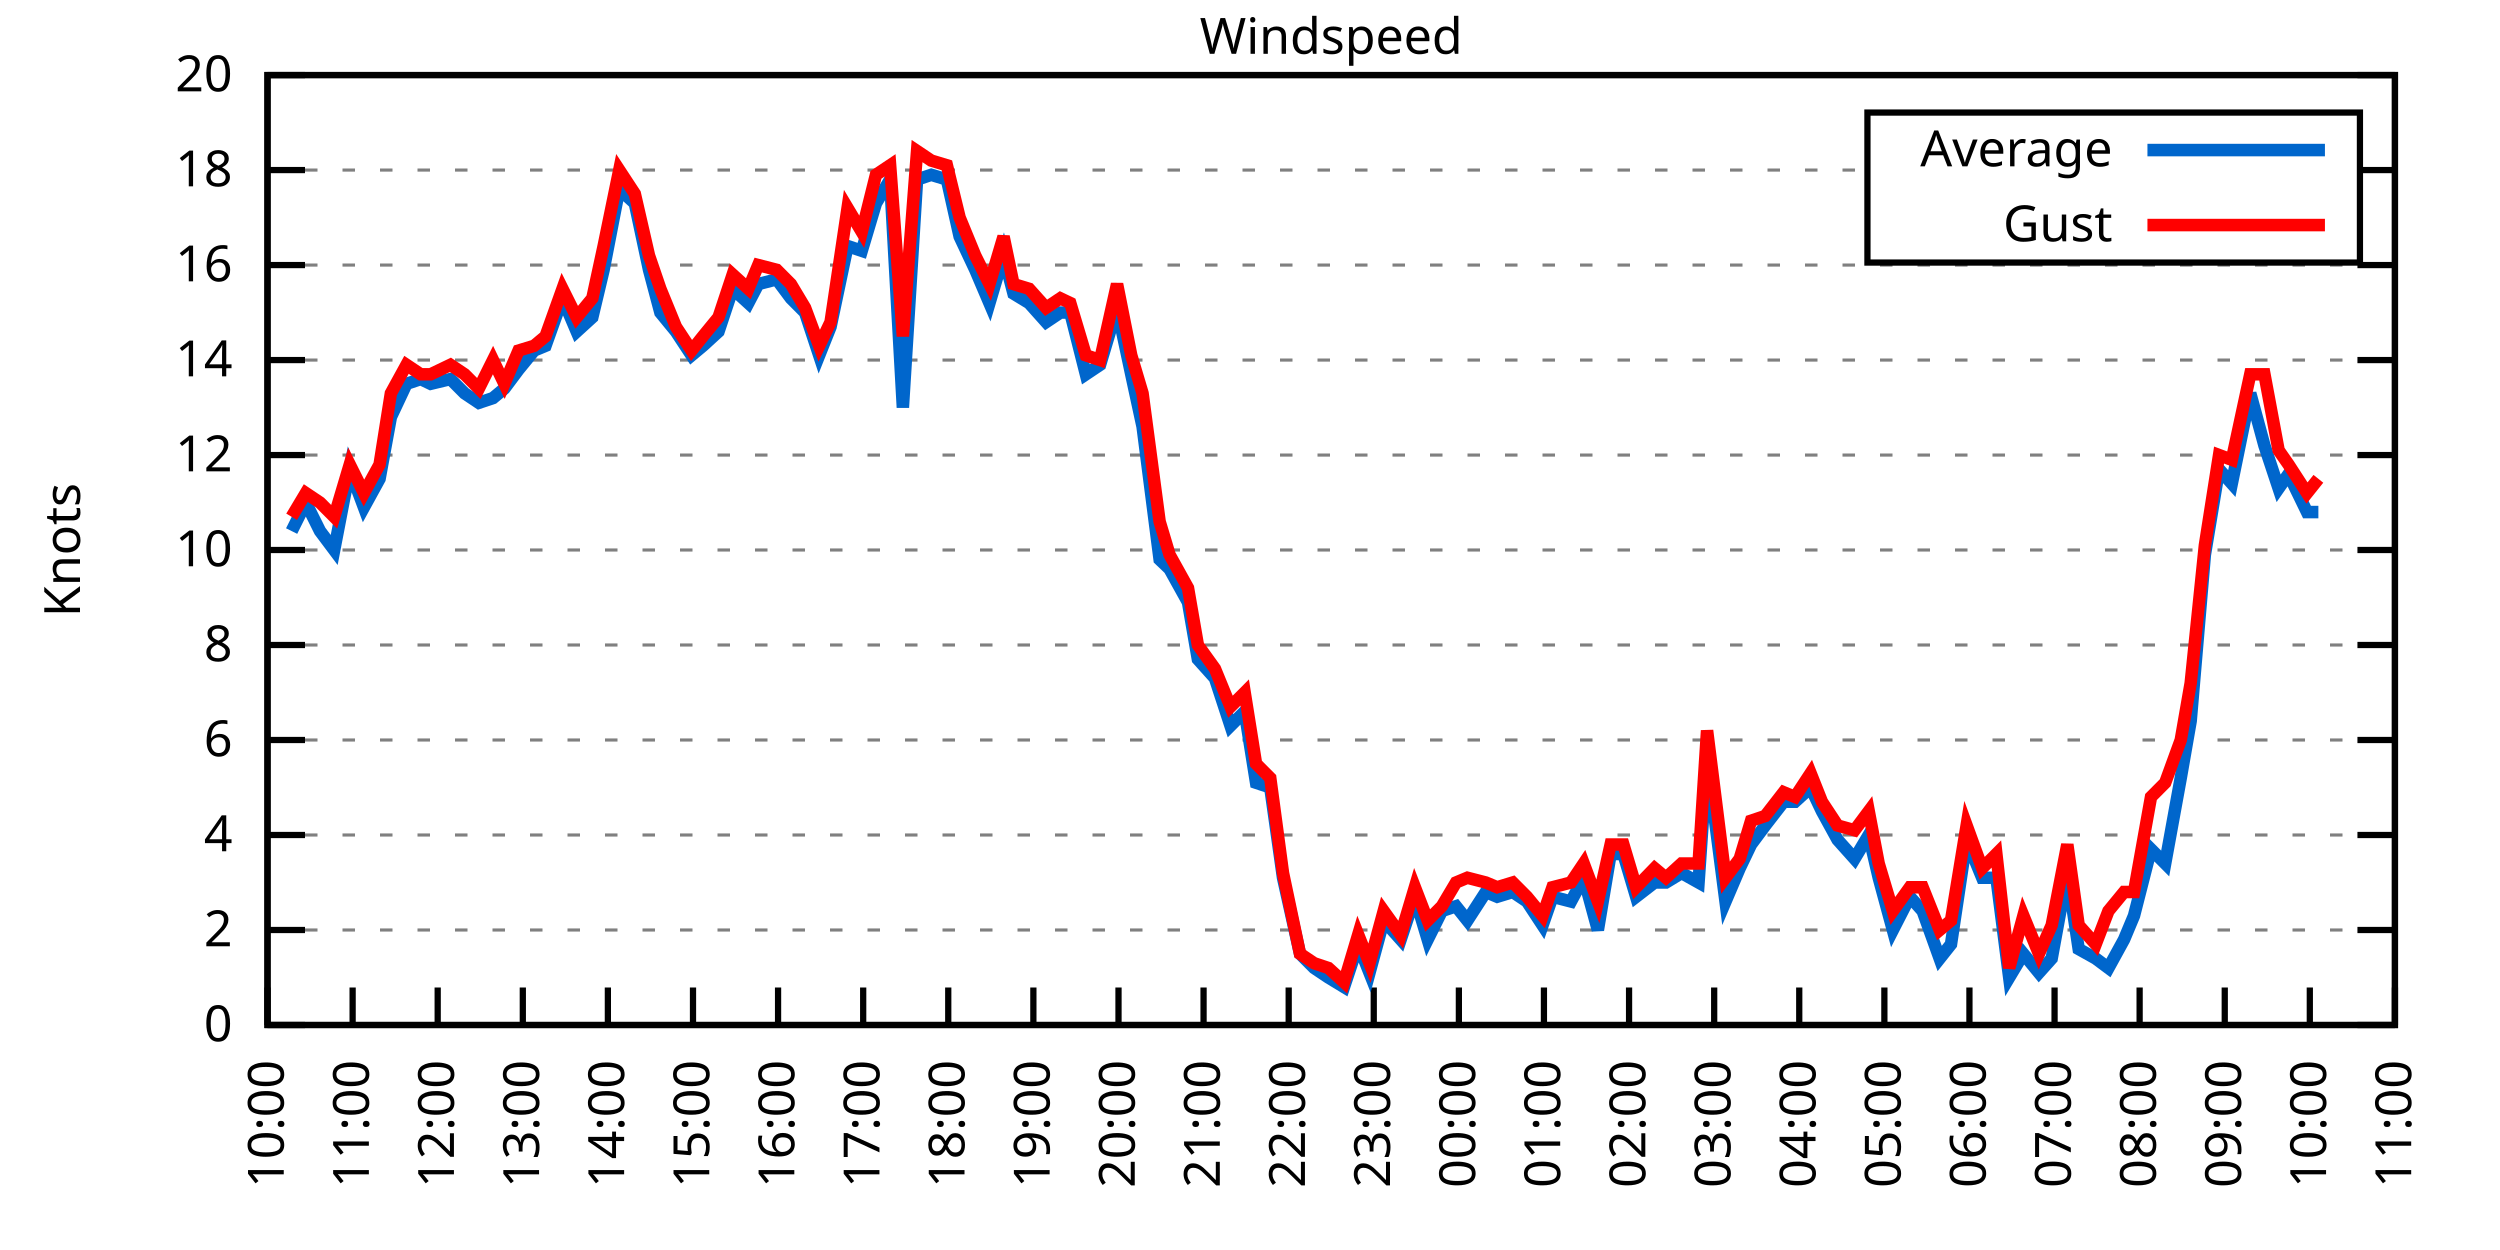
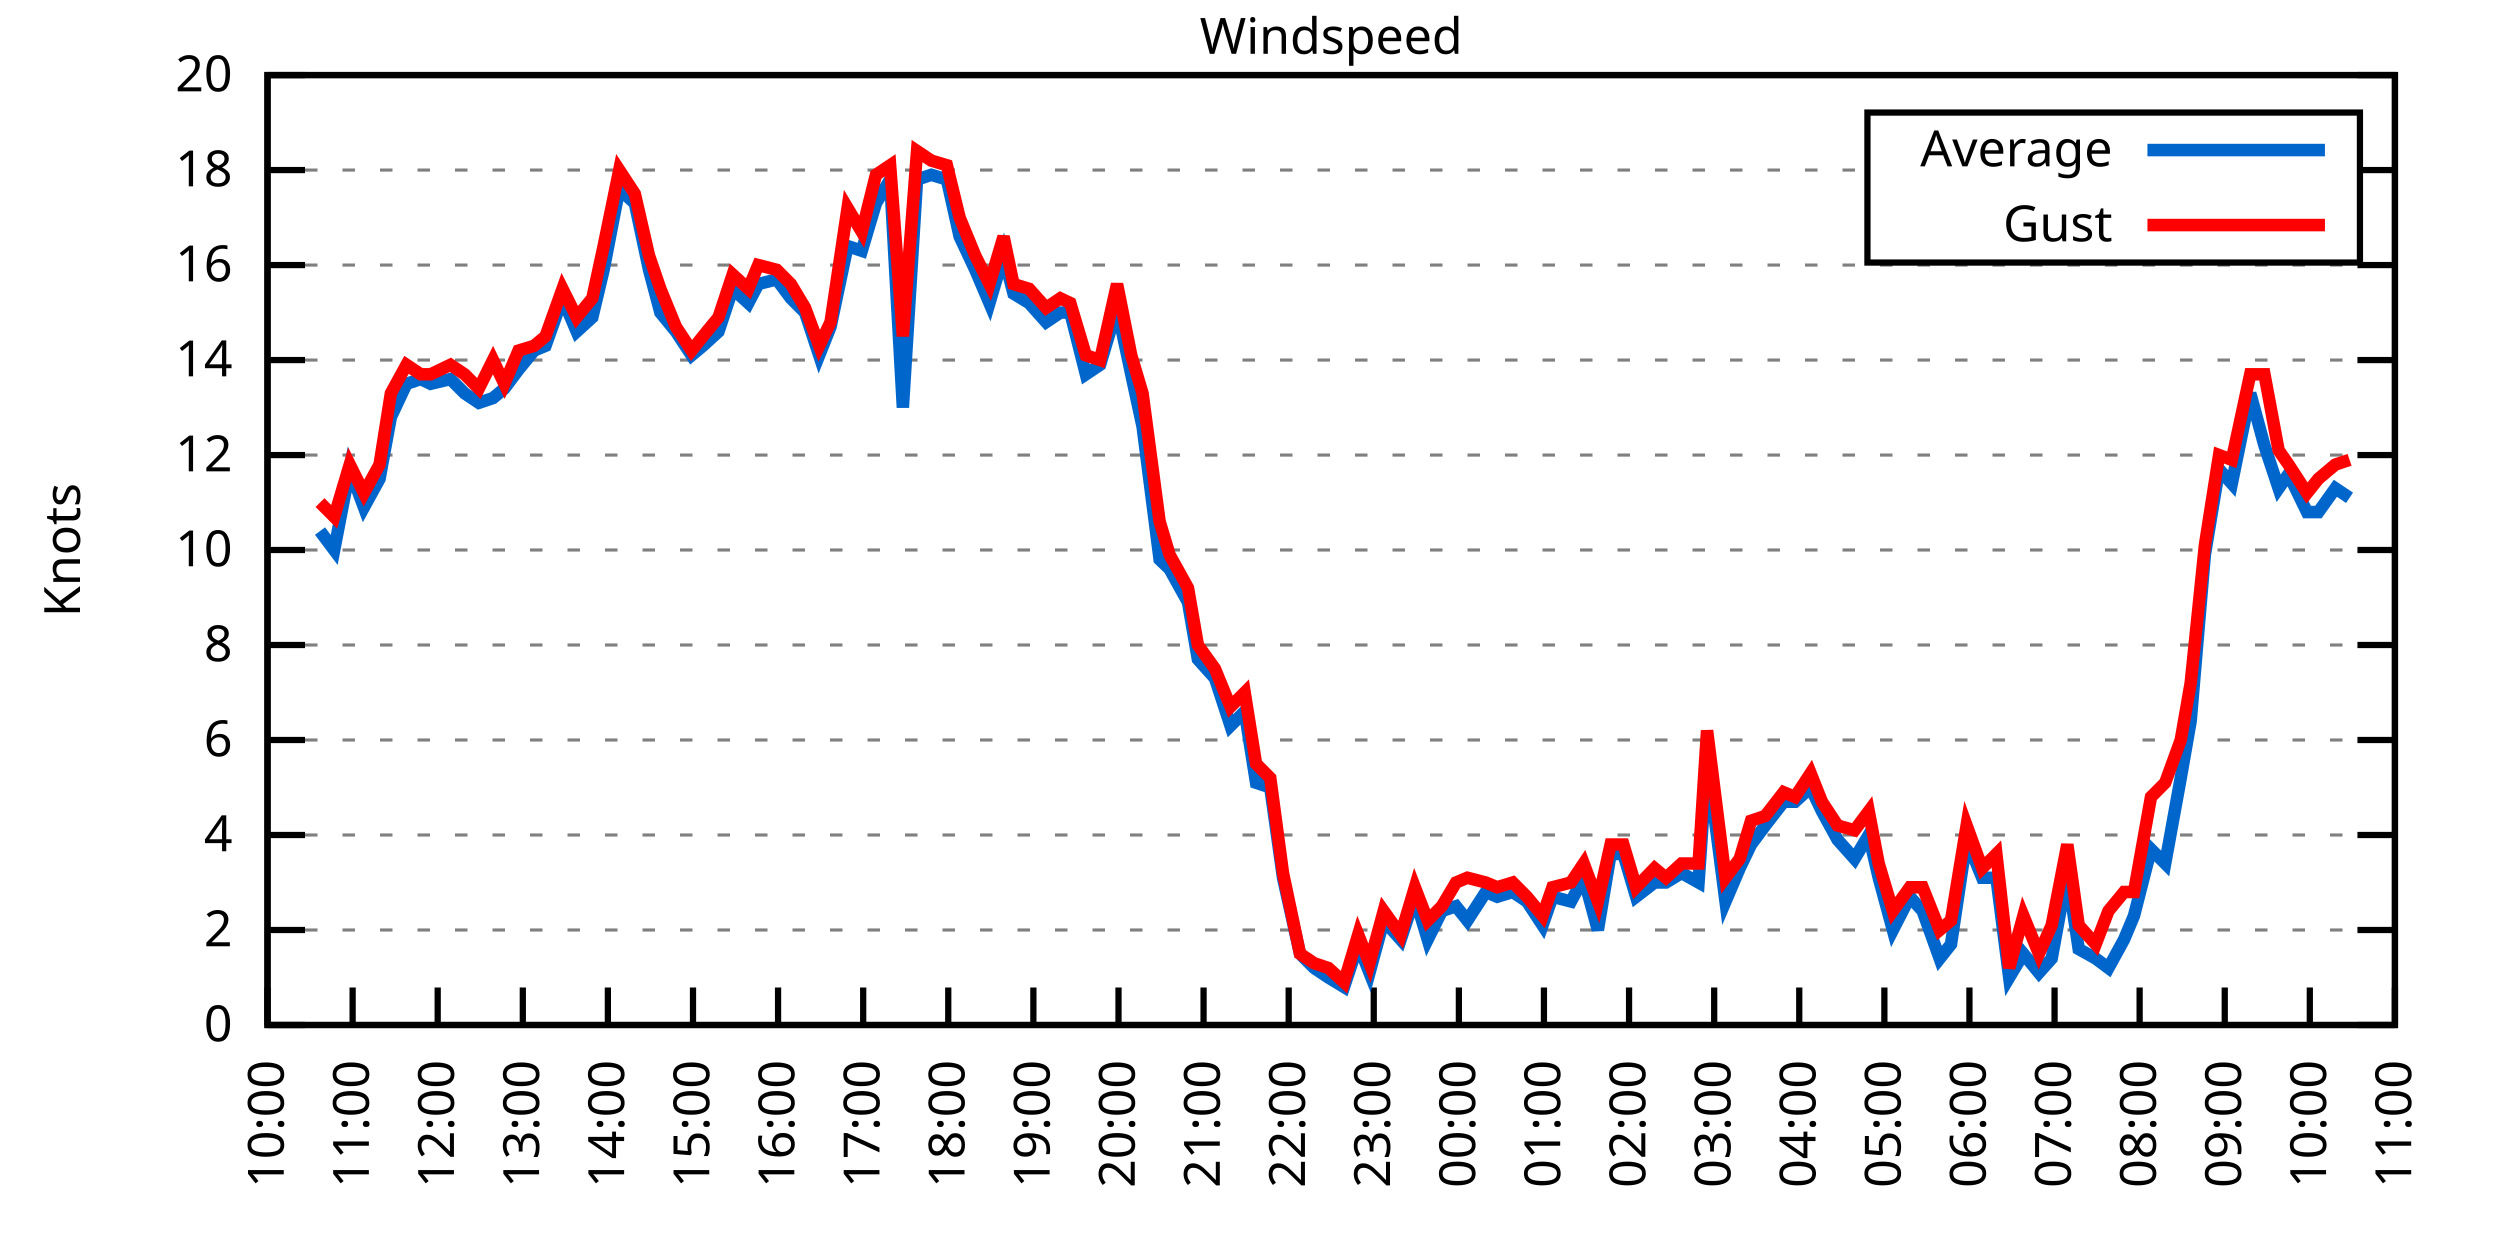
<svg xmlns="http://www.w3.org/2000/svg" xmlns:xlink="http://www.w3.org/1999/xlink" width="400" height="200" viewBox="0 0 400 200">
  <g id="gnuplot_canvas">
    <rect x="0" y="0" width="400" height="200" fill="none" />
    <defs>
      <circle id="gpDot" r="0.5" stroke-width="0.5" stroke="currentColor" />
      <path id="gpPt0" stroke-width="0.333" stroke="currentColor" d="M-1,0 h2 M0,-1 v2" />
      <path id="gpPt1" stroke-width="0.333" stroke="currentColor" d="M-1,-1 L1,1 M1,-1 L-1,1" />
      <path id="gpPt2" stroke-width="0.333" stroke="currentColor" d="M-1,0 L1,0 M0,-1 L0,1 M-1,-1 L1,1 M-1,1 L1,-1" />
      <rect id="gpPt3" stroke-width="0.333" stroke="currentColor" x="-1" y="-1" width="2" height="2" />
      <rect id="gpPt4" stroke-width="0.333" stroke="currentColor" fill="currentColor" x="-1" y="-1" width="2" height="2" />
      <circle id="gpPt5" stroke-width="0.333" stroke="currentColor" cx="0" cy="0" r="1" />
      <use xlink:href="#gpPt5" id="gpPt6" fill="currentColor" stroke="none" />
      <path id="gpPt7" stroke-width="0.333" stroke="currentColor" d="M0,-1.33 L-1.33,0.67 L1.33,0.67 z" />
      <use xlink:href="#gpPt7" id="gpPt8" fill="currentColor" stroke="none" />
      <use xlink:href="#gpPt7" id="gpPt9" stroke="currentColor" transform="rotate(180)" />
      <use xlink:href="#gpPt9" id="gpPt10" fill="currentColor" stroke="none" />
      <use xlink:href="#gpPt3" id="gpPt11" stroke="currentColor" transform="rotate(45)" />
      <use xlink:href="#gpPt11" id="gpPt12" fill="currentColor" stroke="none" />
      <path id="gpPt13" stroke-width="0.333" stroke="currentColor" d="M0,1.330 L1.265,0.411 L0.782,-1.067 L-0.782,-1.076 L-1.265,0.411 z" />
      <use xlink:href="#gpPt13" id="gpPt14" fill="currentColor" stroke="none" />
      <filter id="textbox" filterUnits="objectBoundingBox" x="0" y="0" height="1" width="1">
        <feFlood flood-color="white" flood-opacity="1" result="bgnd" />
        <feComposite in="SourceGraphic" in2="bgnd" operator="atop" />
      </filter>
      <filter id="greybox" filterUnits="objectBoundingBox" x="0" y="0" height="1" width="1">
        <feFlood flood-color="lightgrey" flood-opacity="1" result="grey" />
        <feComposite in="SourceGraphic" in2="grey" operator="atop" />
      </filter>
    </defs>
    <g fill="none" color="white" stroke="currentColor" stroke-width="1.00" stroke-linecap="butt" stroke-linejoin="miter">
</g>
    <g fill="none" color="black" stroke="currentColor" stroke-width="1.00" stroke-linecap="butt" stroke-linejoin="miter">
      <g stroke="none" shape-rendering="crispEdges">
        <polygon fill="rgb(255, 255, 255)" points="42.80,164.00 383.18,164.00 383.18,12.02 42.80,12.02 " />
      </g>
    </g>
    <g fill="none" color="black" stroke="currentColor" stroke-width="1.00" stroke-linecap="butt" stroke-linejoin="miter">
</g>
    <g fill="none" color="black" stroke="black" stroke-width="0.50" stroke-linecap="butt" stroke-linejoin="miter">
</g>
    <g fill="none" color="gray" stroke="currentColor" stroke-width="0.50" stroke-linecap="butt" stroke-linejoin="miter">
      <path stroke="gray" stroke-dasharray="2,4" class="gridline" d="M42.80,164.00 L383.19,164.00  " />
    </g>
    <g fill="none" color="gray" stroke="gray" stroke-width="1.00" stroke-linecap="butt" stroke-linejoin="miter">
</g>
    <g fill="none" color="black" stroke="currentColor" stroke-width="1.00" stroke-linecap="butt" stroke-linejoin="miter">
      <path stroke="black" d="M42.80,164.00 L48.80,164.00 M383.19,164.00 L377.19,164.00  " />
      <g transform="translate(37.20,166.60)" stroke="none" fill="black" font-family="Sans" font-size="8.00" text-anchor="end">
        <text>
          <tspan font-family="Sans"> 0</tspan>
        </text>
      </g>
    </g>
    <g fill="none" color="black" stroke="currentColor" stroke-width="1.00" stroke-linecap="butt" stroke-linejoin="miter">
</g>
    <g fill="none" color="black" stroke="black" stroke-width="0.50" stroke-linecap="butt" stroke-linejoin="miter">
</g>
    <g fill="none" color="gray" stroke="currentColor" stroke-width="0.50" stroke-linecap="butt" stroke-linejoin="miter">
      <path stroke="gray" stroke-dasharray="2,4" class="gridline" d="M42.80,148.80 L383.19,148.80  " />
    </g>
    <g fill="none" color="gray" stroke="gray" stroke-width="1.00" stroke-linecap="butt" stroke-linejoin="miter">
</g>
    <g fill="none" color="black" stroke="currentColor" stroke-width="1.00" stroke-linecap="butt" stroke-linejoin="miter">
      <path stroke="black" d="M42.80,148.80 L48.80,148.80 M383.19,148.80 L377.19,148.80  " />
      <g transform="translate(37.20,151.40)" stroke="none" fill="black" font-family="Sans" font-size="8.00" text-anchor="end">
        <text>
          <tspan font-family="Sans"> 2</tspan>
        </text>
      </g>
    </g>
    <g fill="none" color="black" stroke="currentColor" stroke-width="1.00" stroke-linecap="butt" stroke-linejoin="miter">
</g>
    <g fill="none" color="black" stroke="black" stroke-width="0.50" stroke-linecap="butt" stroke-linejoin="miter">
</g>
    <g fill="none" color="gray" stroke="currentColor" stroke-width="0.50" stroke-linecap="butt" stroke-linejoin="miter">
      <path stroke="gray" stroke-dasharray="2,4" class="gridline" d="M42.80,133.60 L383.19,133.60  " />
    </g>
    <g fill="none" color="gray" stroke="gray" stroke-width="1.00" stroke-linecap="butt" stroke-linejoin="miter">
</g>
    <g fill="none" color="black" stroke="currentColor" stroke-width="1.00" stroke-linecap="butt" stroke-linejoin="miter">
      <path stroke="black" d="M42.80,133.60 L48.80,133.60 M383.19,133.60 L377.19,133.60  " />
      <g transform="translate(37.20,136.20)" stroke="none" fill="black" font-family="Sans" font-size="8.00" text-anchor="end">
        <text>
          <tspan font-family="Sans"> 4</tspan>
        </text>
      </g>
    </g>
    <g fill="none" color="black" stroke="currentColor" stroke-width="1.00" stroke-linecap="butt" stroke-linejoin="miter">
</g>
    <g fill="none" color="black" stroke="black" stroke-width="0.50" stroke-linecap="butt" stroke-linejoin="miter">
</g>
    <g fill="none" color="gray" stroke="currentColor" stroke-width="0.50" stroke-linecap="butt" stroke-linejoin="miter">
      <path stroke="gray" stroke-dasharray="2,4" class="gridline" d="M42.80,118.40 L383.19,118.40  " />
    </g>
    <g fill="none" color="gray" stroke="gray" stroke-width="1.00" stroke-linecap="butt" stroke-linejoin="miter">
</g>
    <g fill="none" color="black" stroke="currentColor" stroke-width="1.00" stroke-linecap="butt" stroke-linejoin="miter">
      <path stroke="black" d="M42.80,118.40 L48.80,118.40 M383.19,118.40 L377.19,118.40  " />
      <g transform="translate(37.20,121.00)" stroke="none" fill="black" font-family="Sans" font-size="8.00" text-anchor="end">
        <text>
          <tspan font-family="Sans"> 6</tspan>
        </text>
      </g>
    </g>
    <g fill="none" color="black" stroke="currentColor" stroke-width="1.00" stroke-linecap="butt" stroke-linejoin="miter">
</g>
    <g fill="none" color="black" stroke="black" stroke-width="0.50" stroke-linecap="butt" stroke-linejoin="miter">
</g>
    <g fill="none" color="gray" stroke="currentColor" stroke-width="0.50" stroke-linecap="butt" stroke-linejoin="miter">
      <path stroke="gray" stroke-dasharray="2,4" class="gridline" d="M42.80,103.20 L383.19,103.20  " />
    </g>
    <g fill="none" color="gray" stroke="gray" stroke-width="1.00" stroke-linecap="butt" stroke-linejoin="miter">
</g>
    <g fill="none" color="black" stroke="currentColor" stroke-width="1.00" stroke-linecap="butt" stroke-linejoin="miter">
      <path stroke="black" d="M42.80,103.20 L48.80,103.20 M383.19,103.20 L377.19,103.20  " />
      <g transform="translate(37.20,105.80)" stroke="none" fill="black" font-family="Sans" font-size="8.00" text-anchor="end">
        <text>
          <tspan font-family="Sans"> 8</tspan>
        </text>
      </g>
    </g>
    <g fill="none" color="black" stroke="currentColor" stroke-width="1.00" stroke-linecap="butt" stroke-linejoin="miter">
</g>
    <g fill="none" color="black" stroke="black" stroke-width="0.50" stroke-linecap="butt" stroke-linejoin="miter">
</g>
    <g fill="none" color="gray" stroke="currentColor" stroke-width="0.50" stroke-linecap="butt" stroke-linejoin="miter">
      <path stroke="gray" stroke-dasharray="2,4" class="gridline" d="M42.80,88.00 L383.19,88.00  " />
    </g>
    <g fill="none" color="gray" stroke="gray" stroke-width="1.00" stroke-linecap="butt" stroke-linejoin="miter">
</g>
    <g fill="none" color="black" stroke="currentColor" stroke-width="1.00" stroke-linecap="butt" stroke-linejoin="miter">
      <path stroke="black" d="M42.80,88.00 L48.80,88.00 M383.19,88.00 L377.19,88.00  " />
      <g transform="translate(37.20,90.60)" stroke="none" fill="black" font-family="Sans" font-size="8.00" text-anchor="end">
        <text>
          <tspan font-family="Sans"> 10</tspan>
        </text>
      </g>
    </g>
    <g fill="none" color="black" stroke="currentColor" stroke-width="1.00" stroke-linecap="butt" stroke-linejoin="miter">
</g>
    <g fill="none" color="black" stroke="black" stroke-width="0.50" stroke-linecap="butt" stroke-linejoin="miter">
</g>
    <g fill="none" color="gray" stroke="currentColor" stroke-width="0.50" stroke-linecap="butt" stroke-linejoin="miter">
      <path stroke="gray" stroke-dasharray="2,4" class="gridline" d="M42.80,72.81 L383.19,72.81  " />
    </g>
    <g fill="none" color="gray" stroke="gray" stroke-width="1.00" stroke-linecap="butt" stroke-linejoin="miter">
</g>
    <g fill="none" color="black" stroke="currentColor" stroke-width="1.00" stroke-linecap="butt" stroke-linejoin="miter">
      <path stroke="black" d="M42.80,72.81 L48.80,72.81 M383.19,72.81 L377.19,72.81  " />
      <g transform="translate(37.20,75.41)" stroke="none" fill="black" font-family="Sans" font-size="8.00" text-anchor="end">
        <text>
          <tspan font-family="Sans"> 12</tspan>
        </text>
      </g>
    </g>
    <g fill="none" color="black" stroke="currentColor" stroke-width="1.00" stroke-linecap="butt" stroke-linejoin="miter">
</g>
    <g fill="none" color="black" stroke="black" stroke-width="0.50" stroke-linecap="butt" stroke-linejoin="miter">
</g>
    <g fill="none" color="gray" stroke="currentColor" stroke-width="0.50" stroke-linecap="butt" stroke-linejoin="miter">
      <path stroke="gray" stroke-dasharray="2,4" class="gridline" d="M42.80,57.61 L383.19,57.61  " />
    </g>
    <g fill="none" color="gray" stroke="gray" stroke-width="1.00" stroke-linecap="butt" stroke-linejoin="miter">
</g>
    <g fill="none" color="black" stroke="currentColor" stroke-width="1.00" stroke-linecap="butt" stroke-linejoin="miter">
      <path stroke="black" d="M42.80,57.61 L48.80,57.61 M383.19,57.61 L377.19,57.61  " />
      <g transform="translate(37.20,60.21)" stroke="none" fill="black" font-family="Sans" font-size="8.00" text-anchor="end">
        <text>
          <tspan font-family="Sans"> 14</tspan>
        </text>
      </g>
    </g>
    <g fill="none" color="black" stroke="currentColor" stroke-width="1.00" stroke-linecap="butt" stroke-linejoin="miter">
</g>
    <g fill="none" color="black" stroke="black" stroke-width="0.50" stroke-linecap="butt" stroke-linejoin="miter">
</g>
    <g fill="none" color="gray" stroke="currentColor" stroke-width="0.50" stroke-linecap="butt" stroke-linejoin="miter">
      <path stroke="gray" stroke-dasharray="2,4" class="gridline" d="M42.80,42.41 L383.19,42.41  " />
    </g>
    <g fill="none" color="gray" stroke="gray" stroke-width="1.00" stroke-linecap="butt" stroke-linejoin="miter">
</g>
    <g fill="none" color="black" stroke="currentColor" stroke-width="1.00" stroke-linecap="butt" stroke-linejoin="miter">
      <path stroke="black" d="M42.80,42.41 L48.80,42.41 M383.19,42.41 L377.19,42.41  " />
      <g transform="translate(37.20,45.01)" stroke="none" fill="black" font-family="Sans" font-size="8.00" text-anchor="end">
        <text>
          <tspan font-family="Sans"> 16</tspan>
        </text>
      </g>
    </g>
    <g fill="none" color="black" stroke="currentColor" stroke-width="1.00" stroke-linecap="butt" stroke-linejoin="miter">
</g>
    <g fill="none" color="black" stroke="black" stroke-width="0.50" stroke-linecap="butt" stroke-linejoin="miter">
</g>
    <g fill="none" color="gray" stroke="currentColor" stroke-width="0.50" stroke-linecap="butt" stroke-linejoin="miter">
      <path stroke="gray" stroke-dasharray="2,4" class="gridline" d="M42.80,27.21 L298.79,27.21 M377.59,27.21 L383.19,27.21  " />
    </g>
    <g fill="none" color="gray" stroke="gray" stroke-width="1.00" stroke-linecap="butt" stroke-linejoin="miter">
</g>
    <g fill="none" color="black" stroke="currentColor" stroke-width="1.00" stroke-linecap="butt" stroke-linejoin="miter">
      <path stroke="black" d="M42.80,27.21 L48.80,27.21 M383.19,27.21 L377.19,27.21  " />
      <g transform="translate(37.20,29.81)" stroke="none" fill="black" font-family="Sans" font-size="8.00" text-anchor="end">
        <text>
          <tspan font-family="Sans"> 18</tspan>
        </text>
      </g>
    </g>
    <g fill="none" color="black" stroke="currentColor" stroke-width="1.00" stroke-linecap="butt" stroke-linejoin="miter">
</g>
    <g fill="none" color="black" stroke="black" stroke-width="0.50" stroke-linecap="butt" stroke-linejoin="miter">
</g>
    <g fill="none" color="gray" stroke="currentColor" stroke-width="0.50" stroke-linecap="butt" stroke-linejoin="miter">
      <path stroke="gray" stroke-dasharray="2,4" class="gridline" d="M42.80,12.01 L383.19,12.01  " />
    </g>
    <g fill="none" color="gray" stroke="gray" stroke-width="1.00" stroke-linecap="butt" stroke-linejoin="miter">
</g>
    <g fill="none" color="black" stroke="currentColor" stroke-width="1.00" stroke-linecap="butt" stroke-linejoin="miter">
      <path stroke="black" d="M42.80,12.01 L48.80,12.01 M383.19,12.01 L377.19,12.01  " />
      <g transform="translate(37.20,14.61)" stroke="none" fill="black" font-family="Sans" font-size="8.00" text-anchor="end">
        <text>
          <tspan font-family="Sans"> 20</tspan>
        </text>
      </g>
    </g>
    <g fill="none" color="black" stroke="currentColor" stroke-width="1.00" stroke-linecap="butt" stroke-linejoin="miter">
      <path stroke="black" d="M42.80,164.00 L42.80,158.00  " />
      <g transform="translate(45.40,169.60) rotate(270.00)" stroke="none" fill="black" font-family="Sans" font-size="8.00" text-anchor="end">
        <text>
          <tspan font-family="Sans">10:00</tspan>
        </text>
      </g>
    </g>
    <g fill="none" color="black" stroke="currentColor" stroke-width="1.00" stroke-linecap="butt" stroke-linejoin="miter">
      <path stroke="black" d="M56.42,164.00 L56.42,158.00  " />
      <g transform="translate(59.02,169.60) rotate(270.00)" stroke="none" fill="black" font-family="Sans" font-size="8.00" text-anchor="end">
        <text>
          <tspan font-family="Sans">11:00</tspan>
        </text>
      </g>
    </g>
    <g fill="none" color="black" stroke="currentColor" stroke-width="1.00" stroke-linecap="butt" stroke-linejoin="miter">
      <path stroke="black" d="M70.03,164.00 L70.03,158.00  " />
      <g transform="translate(72.63,169.60) rotate(270.00)" stroke="none" fill="black" font-family="Sans" font-size="8.00" text-anchor="end">
        <text>
          <tspan font-family="Sans">12:00</tspan>
        </text>
      </g>
    </g>
    <g fill="none" color="black" stroke="currentColor" stroke-width="1.00" stroke-linecap="butt" stroke-linejoin="miter">
      <path stroke="black" d="M83.65,164.00 L83.65,158.00  " />
      <g transform="translate(86.25,169.60) rotate(270.00)" stroke="none" fill="black" font-family="Sans" font-size="8.00" text-anchor="end">
        <text>
          <tspan font-family="Sans">13:00</tspan>
        </text>
      </g>
    </g>
    <g fill="none" color="black" stroke="currentColor" stroke-width="1.00" stroke-linecap="butt" stroke-linejoin="miter">
      <path stroke="black" d="M97.26,164.00 L97.26,158.00  " />
      <g transform="translate(99.86,169.60) rotate(270.00)" stroke="none" fill="black" font-family="Sans" font-size="8.00" text-anchor="end">
        <text>
          <tspan font-family="Sans">14:00</tspan>
        </text>
      </g>
    </g>
    <g fill="none" color="black" stroke="currentColor" stroke-width="1.00" stroke-linecap="butt" stroke-linejoin="miter">
      <path stroke="black" d="M110.88,164.00 L110.88,158.00  " />
      <g transform="translate(113.48,169.60) rotate(270.00)" stroke="none" fill="black" font-family="Sans" font-size="8.00" text-anchor="end">
        <text>
          <tspan font-family="Sans">15:00</tspan>
        </text>
      </g>
    </g>
    <g fill="none" color="black" stroke="currentColor" stroke-width="1.00" stroke-linecap="butt" stroke-linejoin="miter">
      <path stroke="black" d="M124.49,164.00 L124.49,158.00  " />
      <g transform="translate(127.09,169.60) rotate(270.00)" stroke="none" fill="black" font-family="Sans" font-size="8.00" text-anchor="end">
        <text>
          <tspan font-family="Sans">16:00</tspan>
        </text>
      </g>
    </g>
    <g fill="none" color="black" stroke="currentColor" stroke-width="1.00" stroke-linecap="butt" stroke-linejoin="miter">
      <path stroke="black" d="M138.11,164.00 L138.11,158.00  " />
      <g transform="translate(140.71,169.60) rotate(270.00)" stroke="none" fill="black" font-family="Sans" font-size="8.00" text-anchor="end">
        <text>
          <tspan font-family="Sans">17:00</tspan>
        </text>
      </g>
    </g>
    <g fill="none" color="black" stroke="currentColor" stroke-width="1.00" stroke-linecap="butt" stroke-linejoin="miter">
      <path stroke="black" d="M151.72,164.00 L151.72,158.00  " />
      <g transform="translate(154.32,169.60) rotate(270.00)" stroke="none" fill="black" font-family="Sans" font-size="8.00" text-anchor="end">
        <text>
          <tspan font-family="Sans">18:00</tspan>
        </text>
      </g>
    </g>
    <g fill="none" color="black" stroke="currentColor" stroke-width="1.00" stroke-linecap="butt" stroke-linejoin="miter">
      <path stroke="black" d="M165.34,164.00 L165.34,158.00  " />
      <g transform="translate(167.94,169.60) rotate(270.00)" stroke="none" fill="black" font-family="Sans" font-size="8.00" text-anchor="end">
        <text>
          <tspan font-family="Sans">19:00</tspan>
        </text>
      </g>
    </g>
    <g fill="none" color="black" stroke="currentColor" stroke-width="1.00" stroke-linecap="butt" stroke-linejoin="miter">
      <path stroke="black" d="M178.96,164.00 L178.96,158.00  " />
      <g transform="translate(181.56,169.60) rotate(270.00)" stroke="none" fill="black" font-family="Sans" font-size="8.00" text-anchor="end">
        <text>
          <tspan font-family="Sans">20:00</tspan>
        </text>
      </g>
    </g>
    <g fill="none" color="black" stroke="currentColor" stroke-width="1.00" stroke-linecap="butt" stroke-linejoin="miter">
      <path stroke="black" d="M192.57,164.00 L192.57,158.00  " />
      <g transform="translate(195.17,169.60) rotate(270.00)" stroke="none" fill="black" font-family="Sans" font-size="8.00" text-anchor="end">
        <text>
          <tspan font-family="Sans">21:00</tspan>
        </text>
      </g>
    </g>
    <g fill="none" color="black" stroke="currentColor" stroke-width="1.00" stroke-linecap="butt" stroke-linejoin="miter">
      <path stroke="black" d="M206.19,164.00 L206.19,158.00  " />
      <g transform="translate(208.79,169.60) rotate(270.00)" stroke="none" fill="black" font-family="Sans" font-size="8.00" text-anchor="end">
        <text>
          <tspan font-family="Sans">22:00</tspan>
        </text>
      </g>
    </g>
    <g fill="none" color="black" stroke="currentColor" stroke-width="1.00" stroke-linecap="butt" stroke-linejoin="miter">
      <path stroke="black" d="M219.80,164.00 L219.80,158.00  " />
      <g transform="translate(222.40,169.60) rotate(270.00)" stroke="none" fill="black" font-family="Sans" font-size="8.00" text-anchor="end">
        <text>
          <tspan font-family="Sans">23:00</tspan>
        </text>
      </g>
    </g>
    <g fill="none" color="black" stroke="currentColor" stroke-width="1.00" stroke-linecap="butt" stroke-linejoin="miter">
      <path stroke="black" d="M233.42,164.00 L233.42,158.00  " />
      <g transform="translate(236.02,169.60) rotate(270.00)" stroke="none" fill="black" font-family="Sans" font-size="8.00" text-anchor="end">
        <text>
          <tspan font-family="Sans">00:00</tspan>
        </text>
      </g>
    </g>
    <g fill="none" color="black" stroke="currentColor" stroke-width="1.00" stroke-linecap="butt" stroke-linejoin="miter">
      <path stroke="black" d="M247.03,164.00 L247.03,158.00  " />
      <g transform="translate(249.63,169.60) rotate(270.00)" stroke="none" fill="black" font-family="Sans" font-size="8.00" text-anchor="end">
        <text>
          <tspan font-family="Sans">01:00</tspan>
        </text>
      </g>
    </g>
    <g fill="none" color="black" stroke="currentColor" stroke-width="1.00" stroke-linecap="butt" stroke-linejoin="miter">
      <path stroke="black" d="M260.65,164.00 L260.65,158.00  " />
      <g transform="translate(263.25,169.60) rotate(270.00)" stroke="none" fill="black" font-family="Sans" font-size="8.00" text-anchor="end">
        <text>
          <tspan font-family="Sans">02:00</tspan>
        </text>
      </g>
    </g>
    <g fill="none" color="black" stroke="currentColor" stroke-width="1.00" stroke-linecap="butt" stroke-linejoin="miter">
      <path stroke="black" d="M274.27,164.00 L274.27,158.00  " />
      <g transform="translate(276.87,169.60) rotate(270.00)" stroke="none" fill="black" font-family="Sans" font-size="8.00" text-anchor="end">
        <text>
          <tspan font-family="Sans">03:00</tspan>
        </text>
      </g>
    </g>
    <g fill="none" color="black" stroke="currentColor" stroke-width="1.00" stroke-linecap="butt" stroke-linejoin="miter">
      <path stroke="black" d="M287.88,164.00 L287.88,158.00  " />
      <g transform="translate(290.48,169.60) rotate(270.00)" stroke="none" fill="black" font-family="Sans" font-size="8.00" text-anchor="end">
        <text>
          <tspan font-family="Sans">04:00</tspan>
        </text>
      </g>
    </g>
    <g fill="none" color="black" stroke="currentColor" stroke-width="1.00" stroke-linecap="butt" stroke-linejoin="miter">
      <path stroke="black" d="M301.50,164.00 L301.50,158.00  " />
      <g transform="translate(304.10,169.60) rotate(270.00)" stroke="none" fill="black" font-family="Sans" font-size="8.00" text-anchor="end">
        <text>
          <tspan font-family="Sans">05:00</tspan>
        </text>
      </g>
    </g>
    <g fill="none" color="black" stroke="currentColor" stroke-width="1.00" stroke-linecap="butt" stroke-linejoin="miter">
      <path stroke="black" d="M315.11,164.00 L315.11,158.00  " />
      <g transform="translate(317.71,169.60) rotate(270.00)" stroke="none" fill="black" font-family="Sans" font-size="8.00" text-anchor="end">
        <text>
          <tspan font-family="Sans">06:00</tspan>
        </text>
      </g>
    </g>
    <g fill="none" color="black" stroke="currentColor" stroke-width="1.00" stroke-linecap="butt" stroke-linejoin="miter">
      <path stroke="black" d="M328.73,164.00 L328.73,158.00  " />
      <g transform="translate(331.33,169.60) rotate(270.00)" stroke="none" fill="black" font-family="Sans" font-size="8.00" text-anchor="end">
        <text>
          <tspan font-family="Sans">07:00</tspan>
        </text>
      </g>
    </g>
    <g fill="none" color="black" stroke="currentColor" stroke-width="1.00" stroke-linecap="butt" stroke-linejoin="miter">
      <path stroke="black" d="M342.34,164.00 L342.34,158.00  " />
      <g transform="translate(344.94,169.60) rotate(270.00)" stroke="none" fill="black" font-family="Sans" font-size="8.00" text-anchor="end">
        <text>
          <tspan font-family="Sans">08:00</tspan>
        </text>
      </g>
    </g>
    <g fill="none" color="black" stroke="currentColor" stroke-width="1.00" stroke-linecap="butt" stroke-linejoin="miter">
      <path stroke="black" d="M355.96,164.00 L355.96,158.00  " />
      <g transform="translate(358.56,169.60) rotate(270.00)" stroke="none" fill="black" font-family="Sans" font-size="8.00" text-anchor="end">
        <text>
          <tspan font-family="Sans">09:00</tspan>
        </text>
      </g>
    </g>
    <g fill="none" color="black" stroke="currentColor" stroke-width="1.00" stroke-linecap="butt" stroke-linejoin="miter">
      <path stroke="black" d="M369.57,164.00 L369.57,158.00  " />
      <g transform="translate(372.17,169.60) rotate(270.00)" stroke="none" fill="black" font-family="Sans" font-size="8.00" text-anchor="end">
        <text>
          <tspan font-family="Sans">10:00</tspan>
        </text>
      </g>
    </g>
    <g fill="none" color="black" stroke="currentColor" stroke-width="1.00" stroke-linecap="butt" stroke-linejoin="miter">
      <path stroke="black" d="M383.19,164.00 L383.19,158.00  " />
      <g transform="translate(385.79,169.60) rotate(270.00)" stroke="none" fill="black" font-family="Sans" font-size="8.00" text-anchor="end">
        <text>
          <tspan font-family="Sans">11:00</tspan>
        </text>
      </g>
    </g>
    <g fill="none" color="black" stroke="currentColor" stroke-width="1.00" stroke-linecap="butt" stroke-linejoin="miter">
</g>
    <g fill="none" color="black" stroke="currentColor" stroke-width="1.00" stroke-linecap="butt" stroke-linejoin="miter">
      <path stroke="black" d="M42.80,12.01 L42.80,164.00 L383.19,164.00 L383.19,12.01 L42.80,12.01 Z  " />
    </g>
    <g fill="none" color="black" stroke="currentColor" stroke-width="1.00" stroke-linecap="butt" stroke-linejoin="miter">
</g>
    <g fill="none" color="black" stroke="currentColor" stroke-width="1.00" stroke-linecap="butt" stroke-linejoin="miter">
      <path stroke="black" d="M298.79,42.01 L298.79,18.01 L377.59,18.01 L377.59,42.01 L298.79,42.01 Z  " />
    </g>
    <g id="Windspeed_plot_1">
      <g fill="none" color="white" stroke="black" stroke-width="2.00" stroke-linecap="butt" stroke-linejoin="miter">
</g>
      <g fill="none" color="black" stroke="currentColor" stroke-width="2.00" stroke-linecap="butt" stroke-linejoin="miter">
        <g transform="translate(337.99,26.61)" stroke="none" fill="black" font-family="Sans" font-size="8.00" text-anchor="end">
          <text>
            <tspan font-family="Sans">Average</tspan>
          </text>
        </g>
      </g>
      <g fill="none" color="black" stroke="currentColor" stroke-width="2.00" stroke-linecap="butt" stroke-linejoin="miter">
-         <path stroke="rgb(  0, 102, 204)" d="M343.59,24.01 L371.99,24.01 M46.66,84.97 L48.93,80.41 L51.20,84.97 L53.47,88.00 L55.96,75.09 L58.23,81.17   L60.73,76.61 L62.54,66.73 L65.04,61.41 L67.31,60.65 L68.90,61.41 L72.07,60.65 L74.34,62.93 L76.61,64.45   L78.88,63.69 L80.70,62.17 L82.97,59.13 L85.46,56.09 L87.28,55.33 L90.00,47.73 L92.27,53.05 L94.77,50.77   L96.58,43.17 L99.08,30.25 L101.57,32.53 L103.84,43.17 L105.66,50.01 L108.15,53.05 L110.65,56.85 L112.47,55.33   L114.96,53.05 L117.23,46.21 L119.73,48.49 L121.32,45.45 L124.27,44.69 L126.54,47.73 L128.81,50.01 L131.07,56.85   L132.89,52.29 L135.61,39.37 L137.88,40.13 L140.15,32.53 L142.42,28.73 L144.46,65.21 L146.73,28.73 L149.00,27.97   L151.50,28.73 L153.54,37.85 L156.04,43.17 L158.31,48.49 L160.57,40.89 L162.16,46.97 L164.66,48.49 L167.38,51.53   L169.65,50.01 L171.24,50.01 L173.74,59.89 L176.01,58.37 L178.73,49.25 L181.00,59.89 L182.81,68.25 L185.54,89.52   L187.13,91.04 L190.08,96.36 L191.66,105.48 L194.39,108.52 L196.88,116.12 L199.15,113.84 L200.97,125.24 L203.24,126.00   L205.28,140.44 L208.00,152.60 L210.27,154.88 L212.54,156.40 L215.04,157.92 L217.31,151.08 L219.12,155.64 L221.39,147.28   L224.11,150.32 L226.38,143.48 L228.43,150.32 L230.70,145.76 L232.96,145.00 L234.78,147.28 L237.73,142.72 L239.55,143.48   L242.04,142.72 L244.31,144.24 L246.81,148.04 L248.40,143.48 L251.35,144.24 L253.39,140.44 L255.66,148.80 L257.70,136.64   L259.74,136.64 L261.78,143.48 L264.73,141.20 L266.55,141.20 L269.05,139.68 L271.77,141.20 L273.13,121.44 L276.08,144.24   L278.35,138.92 L280.17,135.12 L282.43,132.08 L285.38,128.28 L287.20,128.28 L289.70,126.00 L291.51,129.80 L294.01,134.36   L296.73,137.40 L299.00,133.60 L300.59,140.44 L302.86,148.80 L305.58,143.48 L307.62,145.76 L310.35,153.36 L312.16,151.08   L314.66,134.36 L317.15,140.44 L319.42,140.44 L321.47,156.40 L323.74,152.60 L326.23,155.64 L328.27,153.36 L330.77,139.68   L332.59,151.84 L335.31,153.36 L337.35,154.88 L339.85,150.32 L341.44,146.52 L344.16,135.88 L346.43,138.16 L348.92,124.48   L350.51,115.36 L352.78,88.76 L355.05,75.09 L357.09,77.37 L360.04,62.93 L362.31,71.29 L364.58,78.13 L366.17,75.85   L369.12,81.93 L370.94,81.93  " />
+         <path stroke="rgb(  0, 102, 204)" d="M343.59,24.01 L371.99,24.01 M51.20,84.97 L53.47,88.00 L55.96,75.09 L58.23,81.17 L60.73,76.61 L62.54,66.73   L65.04,61.41 L67.31,60.65 L68.90,61.41 L72.07,60.65 L74.34,62.93 L76.61,64.45 L78.88,63.69 L80.70,62.17   L82.97,59.13 L85.46,56.09 L87.28,55.33 L90.00,47.73 L92.27,53.05 L94.77,50.77 L96.58,43.17 L99.08,30.25   L101.57,32.53 L103.84,43.17 L105.66,50.01 L108.15,53.05 L110.65,56.85 L112.47,55.33 L114.96,53.05 L117.23,46.21   L119.73,48.49 L121.32,45.45 L124.27,44.69 L126.54,47.73 L128.81,50.01 L131.07,56.85 L132.89,52.29 L135.61,39.37   L137.88,40.13 L140.15,32.53 L142.42,28.73 L144.46,65.21 L146.73,28.73 L149.00,27.97 L151.50,28.73 L153.54,37.85   L156.04,43.17 L158.31,48.49 L160.57,40.89 L162.16,46.97 L164.66,48.49 L167.38,51.53 L169.65,50.01 L171.24,50.01   L173.74,59.89 L176.01,58.37 L178.73,49.25 L181.00,59.89 L182.81,68.25 L185.54,89.52 L187.13,91.04 L190.08,96.36   L191.66,105.48 L194.39,108.52 L196.88,116.12 L199.15,113.84 L200.97,125.24 L203.24,126.00 L205.28,140.44 L208.00,152.60   L210.27,154.88 L212.54,156.40 L215.04,157.92 L217.31,151.08 L219.12,155.64 L221.39,147.28 L224.11,150.32 L226.38,143.48   L228.43,150.32 L230.70,145.76 L232.96,145.00 L234.78,147.28 L237.73,142.72 L239.55,143.48 L242.04,142.72 L244.31,144.24   L246.81,148.04 L248.40,143.48 L251.35,144.24 L253.39,140.44 L255.66,148.80 L257.70,136.64 L259.74,136.64 L261.78,143.48   L264.73,141.20 L266.55,141.20 L269.05,139.68 L271.77,141.20 L273.13,121.44 L276.08,144.24 L278.35,138.92 L280.17,135.12   L282.43,132.08 L285.38,128.28 L287.20,128.28 L289.70,126.00 L291.51,129.80 L294.01,134.36 L296.73,137.40 L299.00,133.60   L300.59,140.44 L302.86,148.80 L305.58,143.48 L307.62,145.76 L310.35,153.36 L312.16,151.08 L314.66,134.36 L317.15,140.44   L319.42,140.44 L321.47,156.40 L323.74,152.60 L326.23,155.64 L328.27,153.36 L330.77,139.68 L332.59,151.84 L335.31,153.36   L337.35,154.88 L339.85,150.32 L341.44,146.52 L344.16,135.88 L346.43,138.16 L348.92,124.48 L350.51,115.36 L352.78,88.76   L355.05,75.09 L357.09,77.37 L360.04,62.93 L362.31,71.29 L364.58,78.13 L366.17,75.85 L369.12,81.93 L370.94,81.93   L373.66,78.13 L375.93,79.65  " />
      </g>
    </g>
    <g id="Windspeed_plot_2">
      <g fill="none" color="black" stroke="currentColor" stroke-width="2.00" stroke-linecap="butt" stroke-linejoin="miter">
        <g transform="translate(337.99,38.61)" stroke="none" fill="black" font-family="Sans" font-size="8.00" text-anchor="end">
          <text>
            <tspan font-family="Sans">Gust</tspan>
          </text>
        </g>
      </g>
      <g fill="none" color="black" stroke="currentColor" stroke-width="2.00" stroke-linecap="butt" stroke-linejoin="miter">
-         <path stroke="rgb(255,   0,   0)" d="M343.59,36.01 L371.99,36.01 M46.66,82.69 L48.93,78.89 L51.20,80.41 L53.47,82.69 L55.96,74.33 L58.23,78.89   L60.73,74.33 L62.54,62.93 L65.04,58.37 L67.31,59.89 L68.90,59.89 L72.07,58.37 L74.34,59.89 L76.61,62.17   L78.88,57.61 L80.70,61.41 L82.97,56.09 L85.46,55.33 L87.28,53.81 L90.00,46.21 L92.27,50.77 L94.77,47.73   L96.58,39.37 L99.08,27.21 L101.57,31.01 L103.84,40.89 L105.66,46.21 L108.15,52.29 L110.65,56.09 L112.47,53.81   L114.96,50.77 L117.23,43.93 L119.73,46.21 L121.32,42.41 L124.27,43.17 L126.54,45.45 L128.81,49.25 L131.07,55.33   L132.89,51.53 L135.61,33.29 L137.88,37.09 L140.15,27.97 L142.42,26.45 L144.46,53.81 L146.73,24.17 L149.00,25.69   L151.50,26.45 L153.54,34.81 L156.04,40.89 L158.31,45.45 L160.57,37.85 L162.16,45.45 L164.66,46.21 L167.38,49.25   L169.65,47.73 L171.24,48.49 L173.74,56.85 L176.01,57.61 L178.73,45.45 L181.00,56.85 L182.81,62.93 L185.54,83.45   L187.13,88.76 L190.08,94.08 L191.66,103.20 L194.39,107.00 L196.88,113.08 L199.15,110.80 L200.97,122.20 L203.24,124.48   L205.28,139.68 L208.00,152.60 L210.27,154.12 L212.54,154.88 L215.04,157.16 L217.31,149.56 L219.12,154.12 L221.39,145.76   L224.11,149.56 L226.38,141.96 L228.43,147.28 L230.70,145.00 L232.96,141.20 L234.78,140.44 L237.73,141.20 L239.55,141.96   L242.04,141.20 L244.31,143.48 L246.81,146.52 L248.40,141.96 L251.35,141.20 L253.39,138.16 L255.66,144.24 L257.70,135.12   L259.74,135.12 L261.78,141.96 L264.73,138.92 L266.55,140.44 L269.05,138.16 L271.77,138.16 L273.13,116.88 L276.08,140.44   L278.35,137.40 L280.17,131.32 L282.43,130.56 L285.38,126.76 L287.20,127.52 L289.70,123.72 L291.51,128.28 L294.01,132.08   L296.73,132.84 L299.00,129.80 L300.59,138.16 L302.86,145.76 L305.58,141.96 L307.62,141.96 L310.35,148.80 L312.16,147.28   L314.66,132.08 L317.15,138.92 L319.42,136.64 L321.47,154.88 L323.74,146.52 L326.23,152.60 L328.27,148.04 L330.77,135.12   L332.59,148.04 L335.31,151.08 L337.35,145.76 L339.85,142.72 L341.44,142.72 L344.16,127.52 L346.43,125.24 L348.92,118.40   L350.51,109.28 L352.78,87.25 L355.05,72.81 L357.09,73.57 L360.04,59.89 L362.31,59.89 L364.58,72.05 L366.17,74.33   L369.12,78.89 L370.94,76.61  " />
+         <path stroke="rgb(255,   0,   0)" d="M343.59,36.01 L371.99,36.01 M51.20,80.41 L53.47,82.69 L55.96,74.33 L58.23,78.89 L60.73,74.33 L62.54,62.93   L65.04,58.37 L67.31,59.89 L68.90,59.89 L72.07,58.37 L74.34,59.89 L76.61,62.17 L78.88,57.61 L80.70,61.41   L82.97,56.09 L85.46,55.33 L87.28,53.81 L90.00,46.21 L92.27,50.77 L94.77,47.73 L96.58,39.37 L99.08,27.21   L101.57,31.01 L103.84,40.89 L105.66,46.21 L108.15,52.29 L110.65,56.09 L112.47,53.81 L114.96,50.77 L117.23,43.93   L119.73,46.21 L121.32,42.41 L124.27,43.17 L126.54,45.45 L128.81,49.25 L131.07,55.33 L132.89,51.53 L135.61,33.29   L137.88,37.09 L140.15,27.97 L142.42,26.45 L144.46,53.81 L146.73,24.17 L149.00,25.69 L151.50,26.45 L153.54,34.81   L156.04,40.89 L158.31,45.45 L160.57,37.85 L162.16,45.45 L164.66,46.21 L167.38,49.25 L169.65,47.73 L171.24,48.49   L173.74,56.85 L176.01,57.61 L178.73,45.45 L181.00,56.85 L182.81,62.93 L185.54,83.45 L187.13,88.76 L190.08,94.08   L191.66,103.20 L194.39,107.00 L196.88,113.08 L199.15,110.80 L200.97,122.20 L203.24,124.48 L205.28,139.68 L208.00,152.60   L210.27,154.12 L212.54,154.88 L215.04,157.16 L217.31,149.56 L219.12,154.12 L221.39,145.76 L224.11,149.56 L226.38,141.96   L228.43,147.28 L230.70,145.00 L232.96,141.20 L234.78,140.44 L237.73,141.20 L239.55,141.96 L242.04,141.20 L244.31,143.48   L246.81,146.52 L248.40,141.96 L251.35,141.20 L253.39,138.16 L255.66,144.24 L257.70,135.12 L259.74,135.12 L261.78,141.96   L264.73,138.92 L266.55,140.44 L269.05,138.16 L271.77,138.16 L273.13,116.88 L276.08,140.44 L278.35,137.40 L280.17,131.32   L282.43,130.56 L285.38,126.76 L287.20,127.52 L289.70,123.72 L291.51,128.28 L294.01,132.08 L296.73,132.84 L299.00,129.80   L300.59,138.16 L302.86,145.76 L305.58,141.96 L307.62,141.96 L310.35,148.80 L312.16,147.28 L314.66,132.08 L317.15,138.92   L319.42,136.64 L321.47,154.88 L323.74,146.52 L326.23,152.60 L328.27,148.04 L330.77,135.12 L332.59,148.04 L335.31,151.08   L337.35,145.76 L339.85,142.72 L341.44,142.72 L344.16,127.52 L346.43,125.24 L348.92,118.40 L350.51,109.28 L352.78,87.25   L355.05,72.81 L357.09,73.57 L360.04,59.89 L362.31,59.89 L364.58,72.05 L366.17,74.33 L369.12,78.89 L370.94,76.61   L373.66,74.33 L375.93,73.57  " />
      </g>
    </g>
    <g fill="none" color="black" stroke="currentColor" stroke-width="2.00" stroke-linecap="butt" stroke-linejoin="miter">
</g>
    <g fill="none" color="black" stroke="black" stroke-width="1.00" stroke-linecap="butt" stroke-linejoin="miter">
</g>
    <g fill="none" color="black" stroke="currentColor" stroke-width="1.00" stroke-linecap="butt" stroke-linejoin="miter">
      <path stroke="black" d="M42.80,12.01 L42.80,164.00 L383.19,164.00 L383.19,12.01 L42.80,12.01 Z  " />
      <g transform="translate(12.80,88.01) rotate(270.00)" stroke="none" fill="black" font-family="Sans" font-size="8.00" text-anchor="middle">
        <text>
          <tspan font-family="Sans">Knots</tspan>
        </text>
      </g>
    </g>
    <g fill="none" color="black" stroke="currentColor" stroke-width="1.00" stroke-linecap="butt" stroke-linejoin="miter">
</g>
    <g fill="none" color="black" stroke="currentColor" stroke-width="1.00" stroke-linecap="butt" stroke-linejoin="miter">
      <g transform="translate(212.99,8.61)" stroke="none" fill="black" font-family="Sans" font-size="8.00" text-anchor="middle">
        <text>
          <tspan font-family="Sans">Windspeed</tspan>
        </text>
      </g>
    </g>
    <g fill="none" color="black" stroke="currentColor" stroke-width="1.00" stroke-linecap="butt" stroke-linejoin="miter">
</g>
  </g>
</svg>
